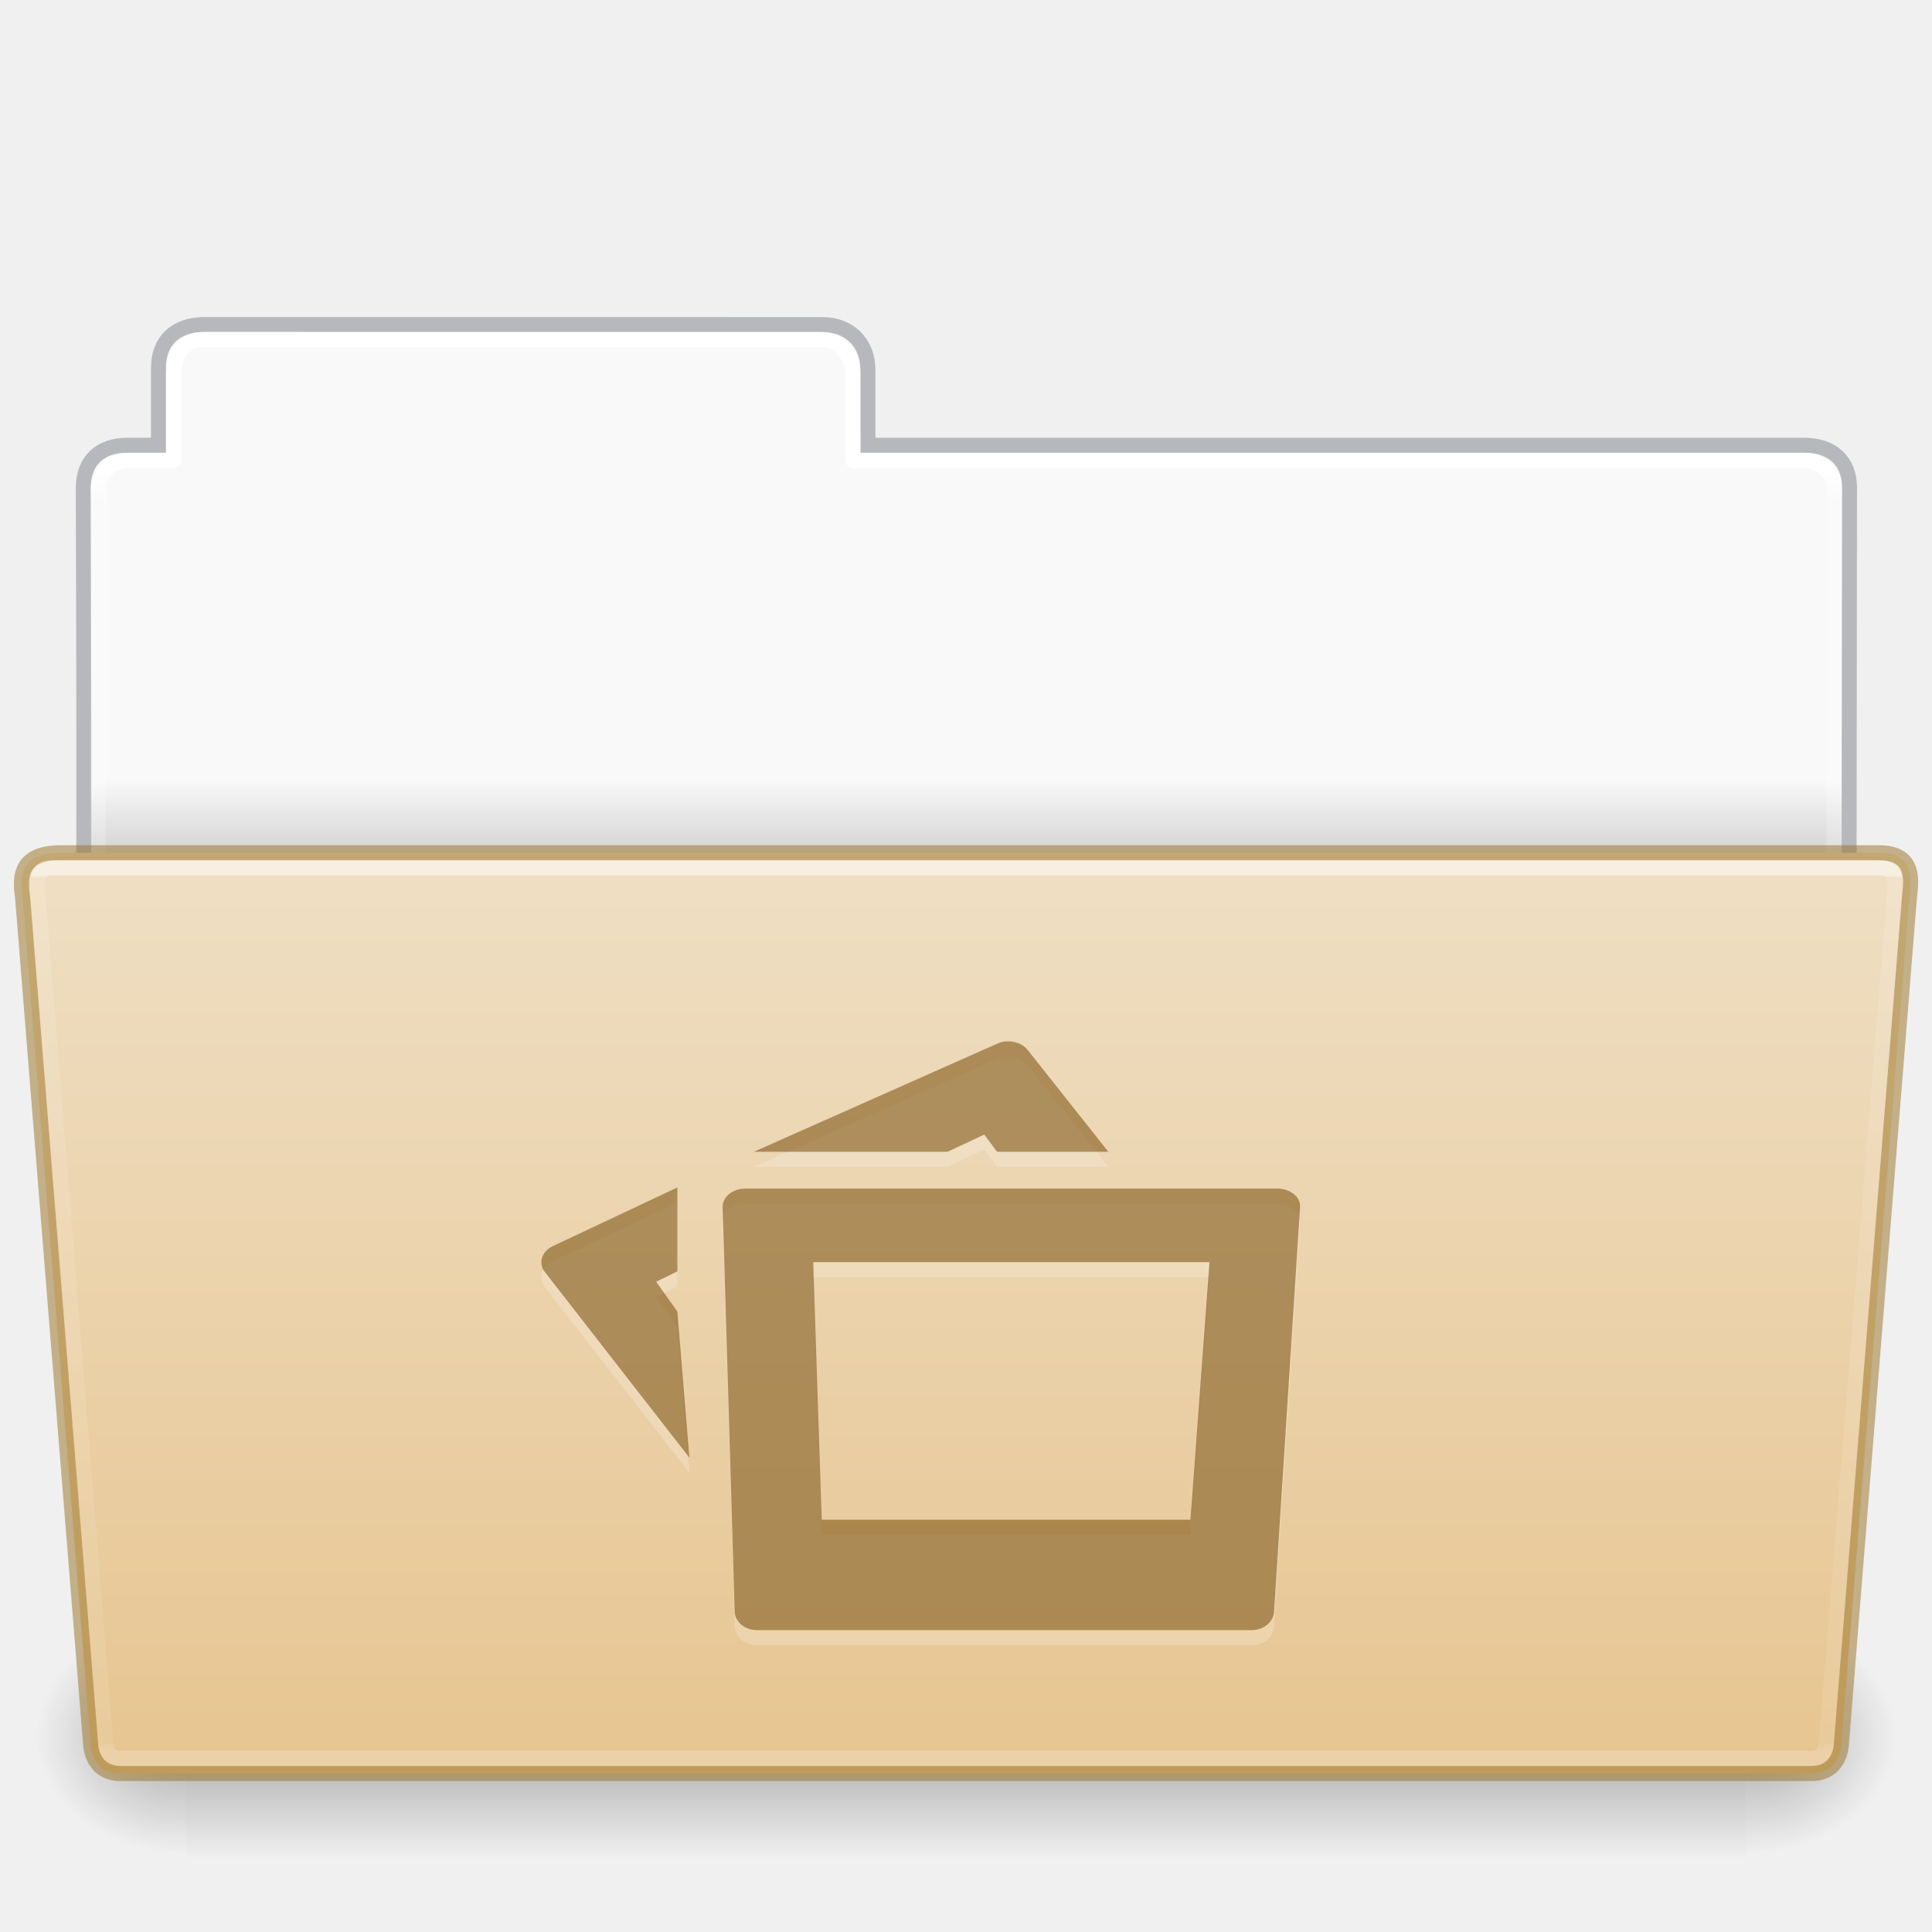
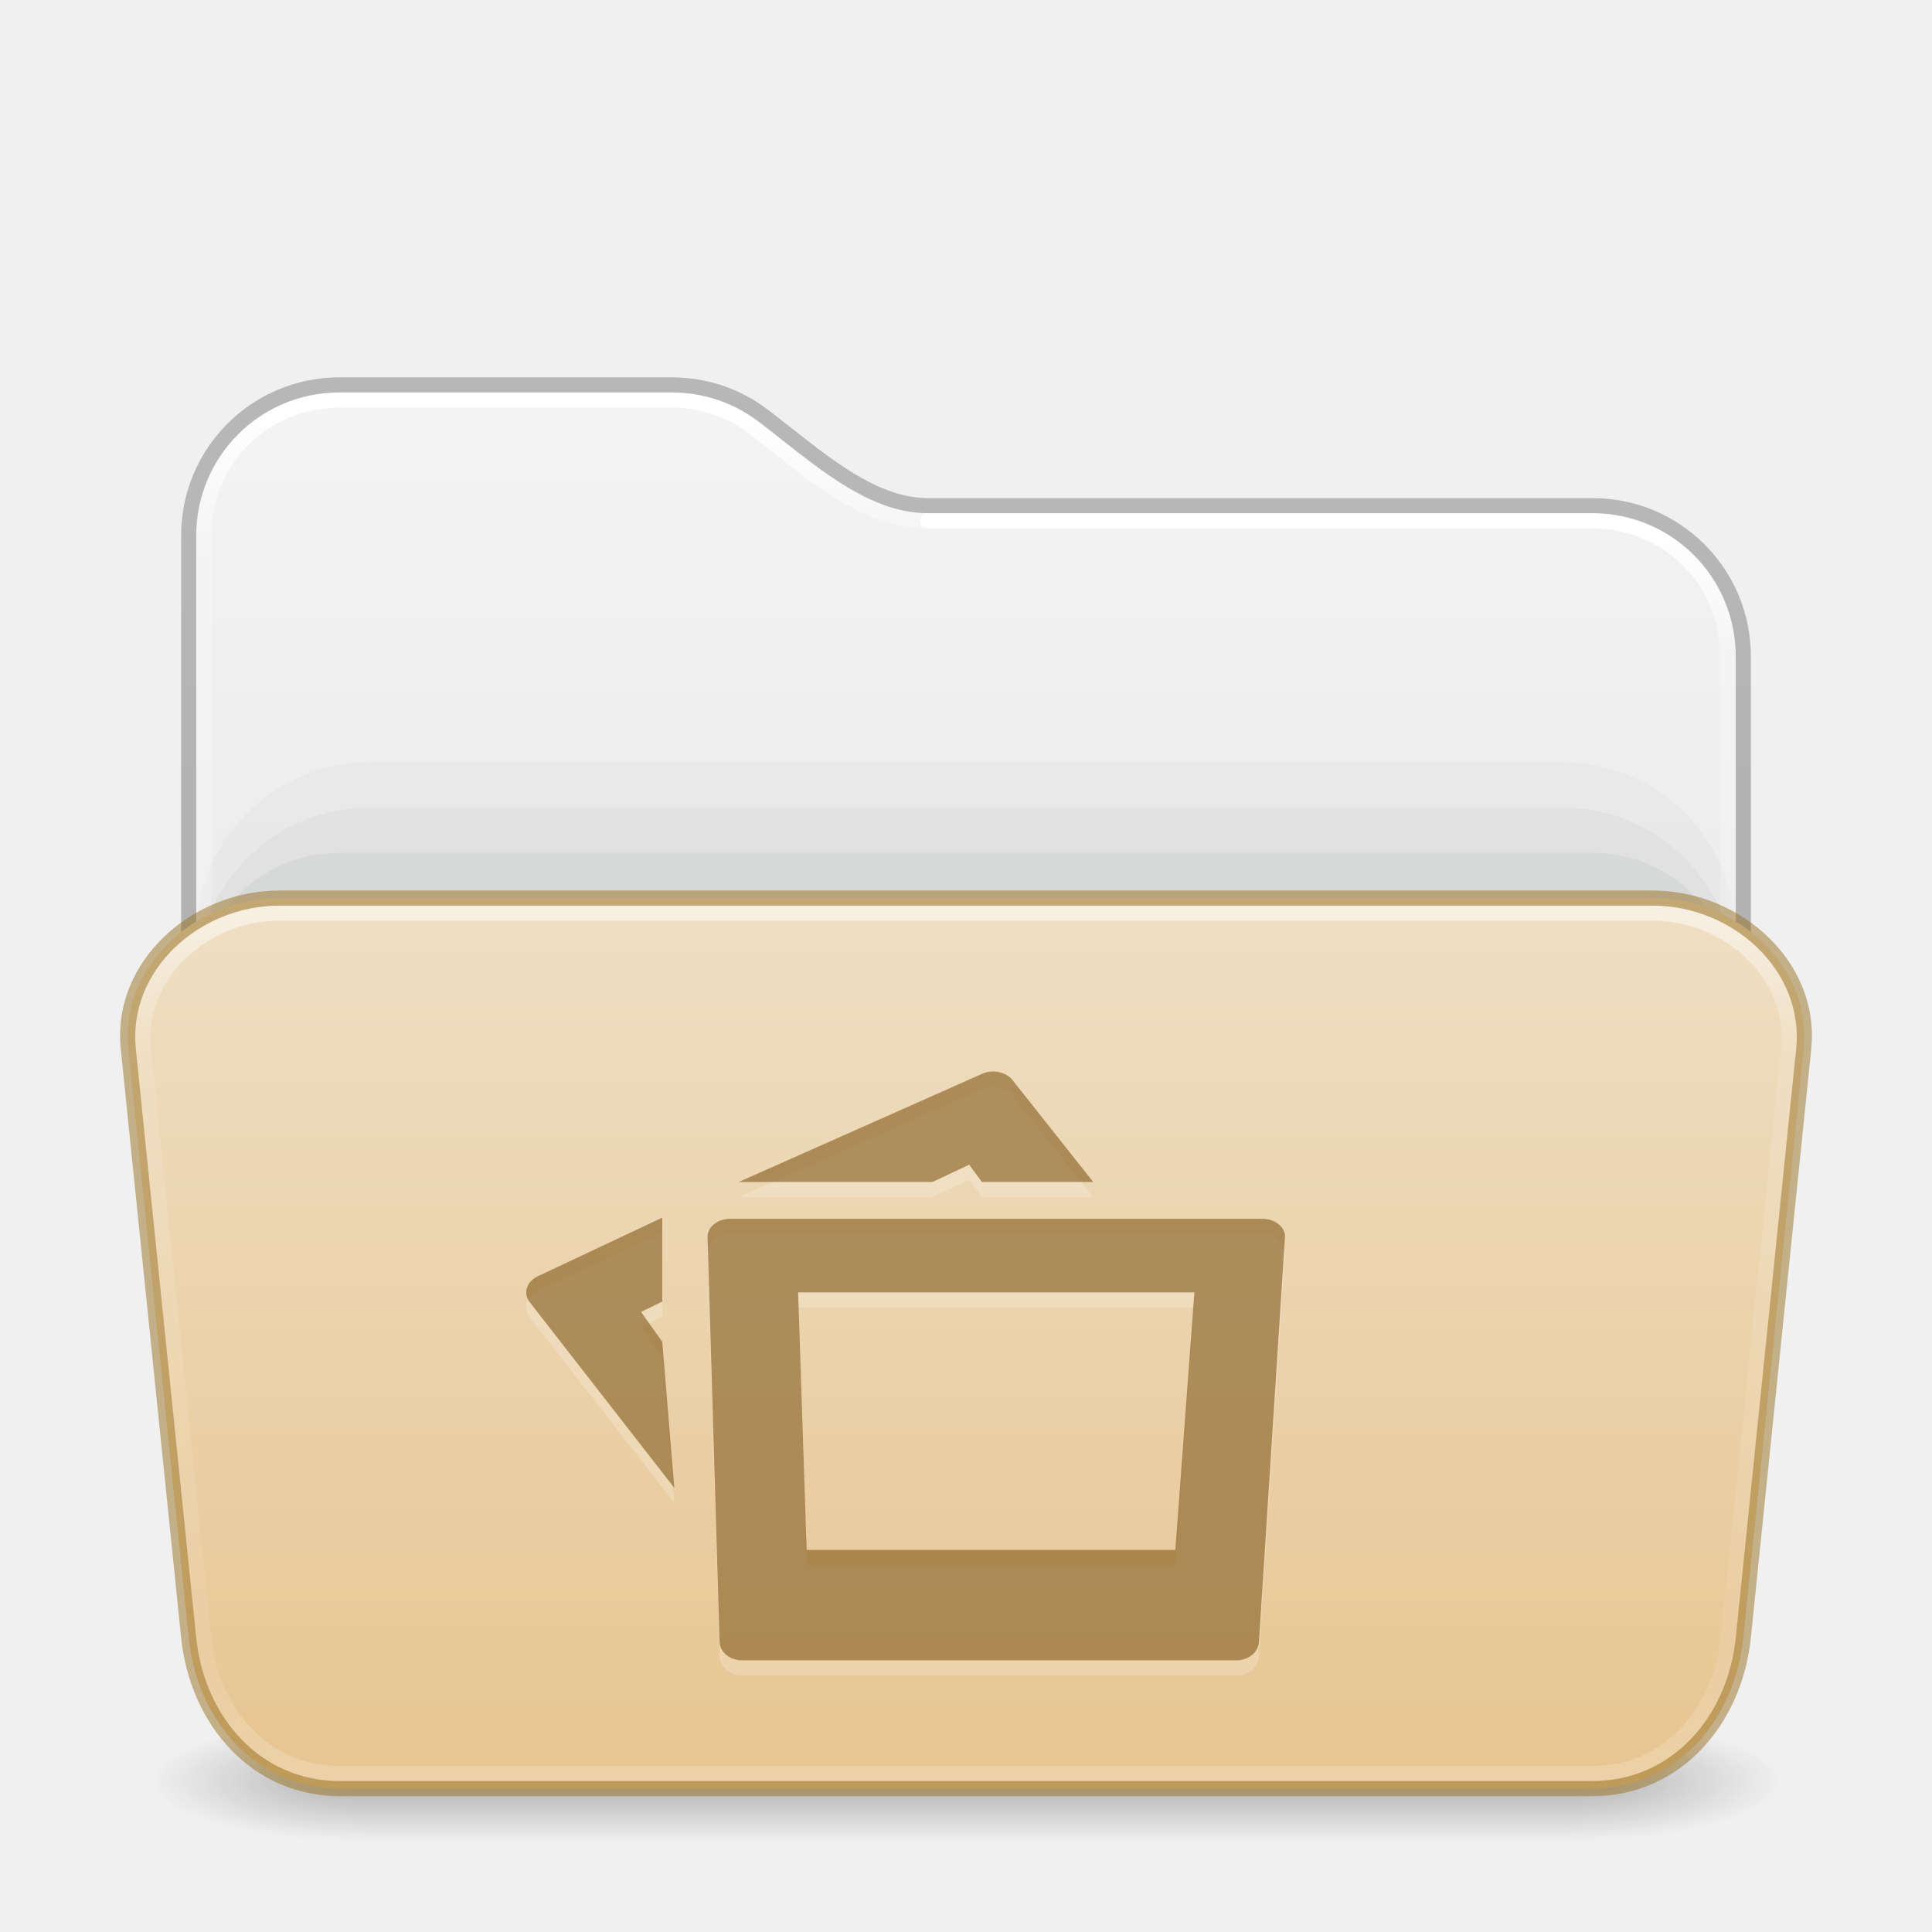
- <svg xmlns="http://www.w3.org/2000/svg" xmlns:xlink="http://www.w3.org/1999/xlink" height="128" id="svg11300" style="display:inline;enable-background:new" version="1.0" viewBox="0 0 128 128" width="128">
-   <defs id="defs3">
-     <linearGradient id="linearGradient4712">
-       <stop id="stop4708" offset="0" style="stop-color:#000000;stop-opacity:1;" />
-       <stop id="stop4710" offset="1" style="stop-color:#000000;stop-opacity:0;" />
+ <svg xmlns="http://www.w3.org/2000/svg" xmlns:xlink="http://www.w3.org/1999/xlink" id="svg4379" height="128" width="128" version="1.1" xml:space="preserve">
+   <defs id="defs4381">
+     <linearGradient id="linearGradient2029">
+       <stop offset="0" style="stop-color:#ffffff;stop-opacity:1" id="stop2021" />
+       <stop offset="0.084" style="stop-color:#ffffff;stop-opacity:0.235" id="stop2023" />
+       <stop offset="0.951" style="stop-color:#ffffff;stop-opacity:0.157" id="stop2025" />
+       <stop offset="1" style="stop-color:#ffffff;stop-opacity:0.392" id="stop2027" />
    </linearGradient>
-     <linearGradient id="34542">
-       <stop id="stop3456-4-9-38-1-8" offset="0" style="stop-color:#ffffff;stop-opacity:1" />
-       <stop id="stop3458-39-80-3-5-5" offset="0.003" style="stop-color:#ffffff;stop-opacity:0.235" />
-       <stop id="stop3460-7-0-2-4-2" offset="0.99" style="stop-color:#ffffff;stop-opacity:0.157" />
-       <stop id="stop3462-0-9-8-7-2" offset="1" style="stop-color:#ffffff;stop-opacity:0.392" />
+     <linearGradient id="linearGradient2019">
+       <stop offset="0" style="stop-color:#ffffff;stop-opacity:1" id="stop2011" />
+       <stop offset="0.092" style="stop-color:#ffffff;stop-opacity:0.235" id="stop2013" />
+       <stop offset="0.951" style="stop-color:#ffffff;stop-opacity:0.157" id="stop2015" />
+       <stop offset="1" style="stop-color:#ffffff;stop-opacity:0.392" id="stop2017" />
    </linearGradient>
-     <linearGradient id="50485">
-       <stop id="stop2667-18" offset="0" style="stop-color:#000000;stop-opacity:0" />
-       <stop id="stop2669-9" offset="0.5" style="stop-color:#000000;stop-opacity:1" />
-       <stop id="stop2671-33" offset="1" style="stop-color:#000000;stop-opacity:0" />
+     <linearGradient gradientTransform="matrix(2.730575,0,0,2.72973,-1.533788,11.47085)" gradientUnits="userSpaceOnUse" xlink:href="#linearGradient2029" id="linearGradient3159" y2="42.888" x2="9.465" y1="5.695" x1="9.465" />
+     <linearGradient id="linearGradient3924-776">
+       <stop offset="0" style="stop-color:#ffffff;stop-opacity:1" id="stop3124" />
+       <stop offset="0.152" style="stop-color:#ffffff;stop-opacity:0.235" id="stop3126" />
+       <stop offset="0.848" style="stop-color:#ffffff;stop-opacity:0.157" id="stop3128" />
+       <stop offset="1" style="stop-color:#ffffff;stop-opacity:0.392" id="stop3130" />
    </linearGradient>
-     <linearGradient id="46464">
-       <stop id="stop4648-8-0-3-6" offset="0" style="stop-color:#f9f9f9;stop-opacity:1" />
-       <stop id="stop4650-1-7-3-4" offset="1" style="stop-color:#d8d8d8;stop-opacity:1" />
+     <linearGradient id="linearGradient3104-6">
+       <stop offset="0" style="stop-color:#000000;stop-opacity:0.318" id="stop3106-3" />
+       <stop offset="1" style="stop-color:#000000;stop-opacity:0.24" id="stop3108-9" />
    </linearGradient>
-     <linearGradient gradientTransform="matrix(0.214004,0,0,0.06588235,-13.34714,82.99431)" gradientUnits="userSpaceOnUse" xlink:href="#50485" id="linearGradient22546" x1="302.857" x2="302.857" y1="366.648" y2="609.505" />
-     <radialGradient cx="605.714" cy="486.648" fx="605.714" fy="486.648" gradientTransform="matrix(0.08300137,0,0,0.06588235,65.64502,82.99431)" gradientUnits="userSpaceOnUse" xlink:href="#linearGradient4712" id="radialGradient22548" r="117.143" />
-     <radialGradient cx="605.714" cy="486.648" fx="605.714" fy="486.648" gradientTransform="matrix(-0.08300135,0,0,0.06588235,62.35497,82.99431)" gradientUnits="userSpaceOnUse" xlink:href="#linearGradient4712" id="radialGradient22550" r="117.143" />
-     <linearGradient gradientTransform="matrix(2.761905,0,0,2.761905,-142.9795,-2.644346)" gradientUnits="userSpaceOnUse" xlink:href="#46464" id="linearGradient29482" x1="63.412" x2="63.412" y1="19.664" y2="21.216" />
-     <linearGradient gradientTransform="matrix(1.783712,0,0,1.735844,8.24151,77.15025)" gradientUnits="userSpaceOnUse" xlink:href="#34542" id="linearGradient4242" x1="27.335" x2="27.335" y1="-11.032" y2="22.381" />
-     <linearGradient gradientTransform="matrix(2.665841,0,0,2.646908,-143.3328,-1.049883)" gradientUnits="userSpaceOnUse" xlink:href="#linearGradient9235" id="linearGradient5873" y2="44.261" x2="97.539" y1="12.108" x1="97.539" />
-     <linearGradient id="linearGradient9235">
-       <stop offset="0" style="stop-color:#ffffff;stop-opacity:1" id="stop9237" />
-       <stop offset="0.024" style="stop-color:#ffffff;stop-opacity:0.235" id="stop9239" />
-       <stop offset="0.979" style="stop-color:#ffffff;stop-opacity:0.157" id="stop9241" />
-       <stop offset="1" style="stop-color:#ffffff;stop-opacity:0.392" id="stop9243" />
+     <linearGradient xlink:href="#linearGradient3600-9-51" id="linearGradient1512" gradientUnits="userSpaceOnUse" gradientTransform="matrix(2.607912,0,0,2.508266,-128.9951,13.87973)" x1="74.839" y1="4.536" x2="74.839" y2="49.779" />
+     <linearGradient id="linearGradient3600-9-51">
+       <stop offset="0" style="stop-color:#f4f4f4;stop-opacity:1" id="stop3602-0-0" />
+       <stop offset="1" style="stop-color:#dbdbdb;stop-opacity:1" id="stop3604-9-04" />
    </linearGradient>
+     <linearGradient xlink:href="#linearGradient3924-776" id="linearGradient657" gradientUnits="userSpaceOnUse" gradientTransform="matrix(2.72973,0,0,1.486486,-1.513512,54.32433)" x1="24" y1="4.489" x2="24" y2="42.166" />
+     <linearGradient xlink:href="#linearGradient3104-6" id="linearGradient1534" gradientUnits="userSpaceOnUse" gradientTransform="matrix(0.8074969,0,0,0.8947171,-120.875,44.35212)" x1="225.287" y1="103.372" x2="225.287" y2="-12.009" />
+     <linearGradient xlink:href="#linearGradient2019" id="linearGradient2006" gradientUnits="userSpaceOnUse" gradientTransform="matrix(2.730575,0,0,2.72973,-1.533788,11.47085)" x1="36.753" y1="8.629" x2="36.753" y2="42.731" />
+     <linearGradient y2="141.487" x2="87.027" y1="-36.852" x1="87.027" gradientTransform="matrix(0.5041322,0,0,0.330824,-7.512292,71.68979)" gradientUnits="userSpaceOnUse" id="linearGradient1004" xlink:href="#linearGradient4632-0-6-4-4-4" />
    <linearGradient id="linearGradient4632-0-6-4-4-4">
      <stop offset="0" style="stop-color:#efdfc4;stop-opacity:1" id="stop4634-4-4-7-4" />
      <stop offset="1" style="stop-color:#e7c591;stop-opacity:1" id="stop4636-3-1-5-9" />
    </linearGradient>
-     <linearGradient y2="130.485" x2="413.606" y1="8.127" x1="413.606" gradientTransform="matrix(0.5041322,0,0,0.4933339,-142.292,52.5406)" gradientUnits="userSpaceOnUse" id="linearGradient997" xlink:href="#linearGradient4632-0-6-4-4-4" />
+     <radialGradient gradientTransform="matrix(2.003784,0,0,1.4,27.98813,-17.4)" gradientUnits="userSpaceOnUse" xlink:href="#linearGradient3688-166-749-5" id="radialGradient2455-1-3" fy="43.5" fx="4.993" r="2.5" cy="43.5" cx="4.993" />
+     <linearGradient id="linearGradient3688-166-749-5">
+       <stop offset="0" style="stop-color:#181818;stop-opacity:1" id="stop2883-0" />
+       <stop offset="1" style="stop-color:#181818;stop-opacity:0" id="stop2885-5" />
+     </linearGradient>
+     <radialGradient gradientTransform="matrix(2.003784,0,0,1.4,-20.01187,-104.4)" gradientUnits="userSpaceOnUse" xlink:href="#linearGradient3688-166-749-5" id="radialGradient2457-5-2" fy="43.5" fx="4.993" r="2.5" cy="43.5" cx="4.993" />
+     <linearGradient gradientUnits="userSpaceOnUse" xlink:href="#linearGradient3702-501-757-0" id="linearGradient2459-7" y2="39.999" x2="25.058" y1="47.028" x1="25.058" />
+     <linearGradient id="linearGradient3702-501-757-0">
+       <stop offset="0" style="stop-color:#181818;stop-opacity:0" id="stop2895-0" />
+       <stop offset="0.5" style="stop-color:#181818;stop-opacity:1" id="stop2897-2" />
+       <stop offset="1" style="stop-color:#181818;stop-opacity:0" id="stop2899-6" />
+     </linearGradient>
  </defs>
-   <path style="color:#000000;display:inline;overflow:visible;visibility:visible;fill:url(#linearGradient29482);fill-opacity:1;fill-rule:nonzero;stroke:none;stroke-width:1;marker:none;enable-background:accumulate" id="rect8678-4-5" d="m 12.837,22.031 c -1.108,-9e-5 -1.837,1.074 -1.837,2.182 L 11,30 H 8 c -1.108,0 -2,0.892 -2,2 v 31 h 116 l 0.036,-31 c 10e-4,-1.108 -0.892,-2 -2,-2 L 57,30 56.95,24.035 c -0.009,-1.108 -0.892,-2 -2,-2 z" />
-   <path style="color:#000000;display:inline;overflow:visible;visibility:visible;opacity:0.5;fill:none;stroke:#7e8087;stroke-width:0.992;stroke-linecap:square;stroke-linejoin:miter;stroke-miterlimit:4;stroke-dasharray:none;stroke-dashoffset:0;stroke-opacity:1;marker:none;enable-background:accumulate;font-variant-east_asian:normal;vector-effect:none;fill-opacity:1" id="path3468-0" d="m 13.5,21.5 c -1.878,0.021 -3,1.096 -3,2.854 l -2e-5,5.146 c -0.961,0 -1.477,-0.003 -2.104,0 -1.679,0.008 -2.878,0.945 -2.878,2.833 C 5.612,59.831 5.5,63.5 5.5,63.5 h 117 l 0.036,-31.195 c 0.002,-1.758 -1.158,-2.826 -3.036,-2.805 h -62 v -5.017 c 0,-1.758 -1.237,-2.979 -2.998,-2.979 L 13.5,21.5 Z" />
-   <path style="color:#000000;display:inline;overflow:visible;visibility:visible;opacity:1;fill:none;stroke:url(#linearGradient5873);stroke-width:1;stroke-linecap:round;stroke-linejoin:round;stroke-miterlimit:4;stroke-dasharray:none;stroke-dashoffset:0;stroke-opacity:1;marker:none;enable-background:accumulate;font-variant-east_asian:normal;vector-effect:none;fill-opacity:1" id="rect8678-8" d="m 13.337,22.5 c -1.108,-10e-5 -1.837,1.074 -1.837,2.182 l -2e-5,5.819 h -3 c -1.108,0 -2,0.892 -2,2 l 2e-5,30 h 115 l 0.036,-30 c 0.001,-1.108 -0.892,-2 -2,-2 L 56.5,30.5 l 2e-5,-5.818 c 0,-1.108 -0.942,-2.178 -2.05,-2.178 z" />
-   <rect y="107.15" x="12.333" width="103.333" style="display:inline;overflow:visible;visibility:visible;opacity:0.3;fill:url(#linearGradient22546);fill-opacity:1;fill-rule:nonzero;stroke:none;stroke-width:0.997;marker:none" id="rect22540" height="16" />
-   <path style="display:inline;overflow:visible;visibility:visible;opacity:0.3;fill:url(#radialGradient22548);fill-opacity:1;fill-rule:nonzero;stroke:none;stroke-width:0.997;marker:none" id="path22542" d="m 115.667,107.15 c 0,0 0,15.999 0,15.999 4.274,0.03 10.333,-3.585 10.333,-8.001 0,-4.416 -4.77,-7.999 -10.333,-7.999 z" />
-   <path style="display:inline;overflow:visible;visibility:visible;opacity:0.3;fill:url(#radialGradient22550);fill-opacity:1;fill-rule:nonzero;stroke:none;stroke-width:0.997;marker:none" id="path22544" d="m 12.333,107.15 c 0,0 0,15.999 0,15.999 C 8.059,123.18 2,119.565 2,115.149 c 0,-4.416 4.77,-7.999 10.333,-7.999 z" />
-   <path style="color:#000000;display:inline;overflow:visible;visibility:visible;fill:url(#linearGradient997);fill-opacity:1;fill-rule:nonzero;stroke:#987124;stroke-width:1;stroke-miterlimit:4;stroke-dasharray:none;stroke-opacity:0.498;marker:none;enable-background:accumulate;font-variant-east_asian:normal;opacity:1;vector-effect:none;stroke-linecap:butt;stroke-linejoin:miter;stroke-dashoffset:0" id="path4232" d="M 1.5,59.5 6,115.5 c 0,0 0,2 2,2 h 111.999 c 2.001,0 2.001,-2 2.001,-2 l 4.5,-56 c 0.097,-0.999 0.5,-3 -2,-3 H 4 c -3,0 -2.614,2.023 -2.5,3 z" />
-   <path style="color:#000000;display:inline;overflow:visible;visibility:visible;opacity:0.5;fill:none;stroke:url(#linearGradient4242);stroke-width:1;stroke-linecap:round;stroke-linejoin:miter;stroke-miterlimit:4;stroke-dasharray:none;stroke-dashoffset:0;stroke-opacity:1;marker:none;enable-background:accumulate" id="path4234" d="M 2.539,59.641 7,115.5 c 0,0 0,1 1,1 h 112 c 1,0 1,-1 1,-1 l 4.5,-56 c 0.154,-1.595 0,-2 -1,-2 H 4.041 c -1.041,0 -1.81,-0.225 -1.503,2.141 z" />
-   <path d="m 66.619,69.997 c -0.192,0.018 -0.383,0.068 -0.562,0.152 l -16.116,7.161 h 12.834 l 2.438,-1.143 0.844,1.143 h 7.374 l -5.311,-6.704 c -0.312,-0.439 -0.92,-0.668 -1.5,-0.609 z m -21.741,9.675 -8.25,3.885 c -0.72,0.338 -0.978,1.091 -0.562,1.676 l 9.608,12.341 -0.796,-9.675 -1.406,-1.981 1.406,-0.686 z m 4.5,0.076 c -0.831,0 -1.52,0.544 -1.5,1.219 l 0.796,26.815 c 0.03,0.675 0.669,1.219 1.5,1.219 h 32.735 c 0.831,0 1.457,-0.545 1.5,-1.219 l 1.724,-26.815 c 0.042,-0.674 -0.669,-1.219 -1.5,-1.219 z m 4.5,4.875 H 80.132 L 78.871,101.687 H 54.442 Z" id="path13349" style="color:#000000;display:inline;overflow:visible;visibility:visible;opacity:0.2;fill:#ffffff;fill-opacity:1;fill-rule:nonzero;stroke:none;stroke-width:1.7;marker:none;enable-background:accumulate" />
-   <path d="m 66.619,68.997 c -0.192,0.018 -0.383,0.068 -0.562,0.152 l -16.116,7.161 h 12.834 l 2.438,-1.143 0.844,1.143 h 7.374 l -5.311,-6.704 c -0.312,-0.439 -0.92,-0.668 -1.5,-0.609 z m -21.741,9.675 -8.25,3.885 c -0.72,0.338 -0.978,1.091 -0.562,1.676 l 9.608,12.341 -0.796,-9.675 -1.406,-1.981 1.406,-0.686 z m 4.5,0.076 c -0.831,0 -1.52,0.544 -1.5,1.219 l 0.796,26.815 c 0.03,0.675 0.669,1.219 1.5,1.219 h 32.735 c 0.831,0 1.457,-0.545 1.5,-1.219 l 1.724,-26.815 c 0.042,-0.674 -0.669,-1.219 -1.5,-1.219 z m 4.5,4.875 H 80.132 L 78.871,100.687 H 54.442 Z" id="path13326" style="color:#000000;display:inline;overflow:visible;visibility:visible;opacity:0.6;fill:#7e5514;fill-opacity:0.971;fill-rule:nonzero;stroke:none;stroke-width:1;marker:none;enable-background:accumulate;font-variant-east_asian:normal;vector-effect:none;stroke-linecap:butt;stroke-linejoin:miter;stroke-miterlimit:4;stroke-dasharray:none;stroke-dashoffset:0;stroke-opacity:0.498" />
+   <g transform="matrix(2.842105,0,0,1.142857,-4.210526,68.28572)" id="g3712" style="opacity:1;stroke-width:0.791">
+     <rect width="5" height="7" x="38" y="40" id="rect2801" style="opacity:0.3;fill:url(#radialGradient2455-1-3);fill-opacity:1;stroke:none;stroke-width:0.722" />
+     <rect width="5" height="7" x="-10" y="-47" transform="scale(-1)" id="rect3696" style="opacity:0.3;fill:url(#radialGradient2457-5-2);fill-opacity:1;stroke:none;stroke-width:0.722" />
+     <rect width="28" height="7" x="10" y="40" id="rect3700" style="opacity:0.3;fill:url(#linearGradient2459-7);fill-opacity:1;stroke:none;stroke-width:0.722" />
+   </g>
+   <path id="rect5505-21-6-9-6" style="color:#000000;font-variation-settings:normal;display:inline;overflow:visible;visibility:visible;opacity:1;vector-effect:none;fill:url(#linearGradient1512);fill-opacity:1;stroke:none;stroke-width:1;stroke-linecap:butt;stroke-linejoin:miter;stroke-miterlimit:4;stroke-dasharray:none;stroke-dashoffset:0;stroke-opacity:1;-inkscape-stroke:none;marker:none;enable-background:accumulate;stop-color:#000000;stop-opacity:1" d="m 22.494,26 c -5.268,0 -9.494,4.226 -9.494,9.494 V 70 H 115 V 43.494 C 115,38.226 110.774,34 105.506,34 H 61.473 C 57.291,34 53.715,30.571 50.256,27.936 48.661,26.72 46.669,26 44.496,26 Z" />
+   <rect style="color:#000000;font-variation-settings:normal;display:inline;overflow:visible;visibility:visible;vector-effect:none;fill:#555761;fill-opacity:0.03;fill-rule:nonzero;stroke:none;stroke-width:1;stroke-linecap:butt;stroke-linejoin:miter;stroke-miterlimit:4;stroke-dasharray:none;stroke-dashoffset:0;stroke-opacity:0.5;-inkscape-stroke:none;marker:none;enable-background:accumulate;stop-color:#000000" id="rect2200" y="50.5" x="13" ry="11.5" rx="11.5" height="53" width="102" />
+   <rect style="color:#000000;font-variation-settings:normal;display:inline;overflow:visible;visibility:visible;vector-effect:none;fill:#555761;fill-opacity:0.05;fill-rule:nonzero;stroke:none;stroke-width:1;stroke-linecap:butt;stroke-linejoin:miter;stroke-miterlimit:4;stroke-dasharray:none;stroke-dashoffset:0;stroke-opacity:0.498;-inkscape-stroke:none;marker:none;enable-background:accumulate;stop-color:#000000" id="rect973" y="53.5" x="13" ry="11.5" rx="11.5" height="53" width="102" />
+   <rect style="color:#000000;font-variation-settings:normal;display:inline;overflow:visible;visibility:visible;vector-effect:none;fill:#555761;fill-opacity:0.07;fill-rule:nonzero;stroke:none;stroke-width:1;stroke-linecap:butt;stroke-linejoin:miter;stroke-miterlimit:4;stroke-dasharray:none;stroke-dashoffset:0;stroke-opacity:0.498;-inkscape-stroke:none;marker:none;enable-background:accumulate;stop-color:#000000" id="rect3772" y="56.5" x="13" ry="9.5" rx="9.5" height="53" width="102" />
+   <g id="layer4-0" transform="matrix(0.9047486,0,0,0.9047486,-702.2253,-649.0761)" />
+   <g id="layer4-0-7" transform="matrix(0.9047486,0,0,0.9047486,-702.2253,-641.8382)" />
+   <g id="layer1-3" transform="matrix(0.9047486,0,0,0.9047486,-205.5183,26.98099)" />
+   <path id="rect5505-21-6-9-6-9" style="color:#000000;font-variation-settings:normal;display:inline;overflow:visible;visibility:visible;opacity:1;vector-effect:none;fill:none;fill-opacity:1;stroke:url(#linearGradient3159);stroke-width:1;stroke-linecap:round;stroke-linejoin:round;stroke-miterlimit:4;stroke-dasharray:none;stroke-dashoffset:0;stroke-opacity:1;-inkscape-stroke:none;marker:none;enable-background:accumulate;stop-color:#000000;stop-opacity:1" d="m 61.473,34.502 c -4.465,0 -8.108,-3.563 -11.533,-6.172 -1.509,-1.149 -3.39,-1.83 -5.449,-1.83 H 22.48 C 17.486,26.5 13.5,30.486 13.5,35.478 V 71" />
+   <path id="rect5505-21-6-9-6-9-1" style="color:#000000;font-variation-settings:normal;display:inline;overflow:visible;visibility:visible;vector-effect:none;fill:none;fill-opacity:1;stroke:url(#linearGradient2006);stroke-width:1;stroke-linecap:round;stroke-linejoin:round;stroke-miterlimit:4;stroke-dasharray:none;stroke-dashoffset:0;stroke-opacity:1;-inkscape-stroke:none;marker:none;enable-background:accumulate;stop-color:#000000" d="M 114.469,71 V 43.478 c 0,-4.992 -3.985,-8.977 -8.978,-8.977 H 61.458" />
+   <path id="rect5505-21-6-9" style="color:#000000;font-variation-settings:normal;display:inline;overflow:visible;visibility:visible;vector-effect:none;fill:none;fill-opacity:1;stroke:url(#linearGradient1534);stroke-width:1;stroke-linecap:butt;stroke-linejoin:round;stroke-miterlimit:4;stroke-dasharray:none;stroke-dashoffset:0;stroke-opacity:1;-inkscape-stroke:none;marker:none;enable-background:accumulate;stop-color:#000000" d="M 115.5,70 V 43.5 c 0,-5.54 -4.46,-10 -10,-10 H 61.473 c -3.894,0 -7.417,-3.303 -10.906,-5.961 C 48.886,26.259 46.785,25.5 44.5,25.5 h -22 c -5.54,0 -10,4.46 -10,10 V 70" />
+   <path id="rect5379" style="display:inline;overflow:visible;opacity:1;vector-effect:none;fill:url(#linearGradient1004);stroke-width:1;stroke-opacity:0.5;marker:none;enable-background:accumulate;stop-color:#000000;stop-opacity:1" d="m 18.5,59.5 h 91 c 5.54,0 10.565,4.489 10,10 l -4,39 c -0.565,5.511 -4.46,10 -10,10 h -83 c -5.54,0 -9.435,-4.489 -10,-10 l -4,-39 c -0.565,-5.511 4.46,-10 10,-10 z" />
+   <path style="color:#000000;opacity:0.5;fill:url(#linearGradient657);stroke-linecap:round;stroke-linejoin:round;-inkscape-stroke:none" d="M 18.5,60 C 13.246,60 8.464,64.273 9,69.5 l 4,39 c 0.536,5.227 4.246,9.5 9.5,9.5 h 83 c 5.254,0 8.964,-4.273 9.5,-9.5 l 4,-39 c 0.536,-5.227 -4.246,-9.5 -9.5,-9.5 z m 0,1 h 91 c 4.718,0 8.981,3.807 8.5,8.5 l -4,39 c -0.481,4.693 -3.782,8.5 -8.5,8.5 h -83 c -4.718,0 -8.019,-3.807 -8.5,-8.5 l -4,-39 C 9.519,64.807 13.782,61 18.5,61 Z" id="rect6741-7-6" />
+   <path style="color:#000000;fill:#987124;fill-opacity:0.498;-inkscape-stroke:none" d="M 18.5,59 C 12.692,59 7.407,63.722 8,69.5 l 4,39 c 0.593,5.778 4.692,10.5 10.5,10.5 h 83 c 5.808,0 9.907,-4.722 10.5,-10.5 l 4,-39 C 120.593,63.722 115.308,59 109.5,59 Z m 0,1 h 91 c 5.272,0 10.038,4.256 9.5,9.5 l -4,39 c -0.538,5.244 -4.228,9.5 -9.5,9.5 h -83 c -5.272,0 -8.962,-4.256 -9.5,-9.5 L 9,69.5 C 8.462,64.256 13.228,60 18.5,60 Z" id="rect5385" />
+   <path d="m 65.618,71.997 c -0.192,0.018 -0.383,0.068 -0.562,0.152 l -16.116,7.161 h 12.834 l 2.438,-1.143 0.844,1.143 h 7.374 l -5.311,-6.704 c -0.312,-0.439 -0.92,-0.668 -1.5,-0.609 z m -21.741,9.675 -8.25,3.885 c -0.72,0.338 -0.978,1.091 -0.562,1.676 l 9.608,12.341 -0.796,-9.675 -1.406,-1.981 1.406,-0.686 z m 4.5,0.076 c -0.831,0 -1.52,0.544 -1.5,1.219 l 0.796,26.815 c 0.03,0.675 0.669,1.219 1.5,1.219 h 32.735 c 0.831,0 1.457,-0.545 1.5,-1.219 l 1.724,-26.815 c 0.042,-0.674 -0.669,-1.219 -1.5,-1.219 z m 4.5,4.875 h 26.254 l -1.261,17.064 h -24.428 z" id="path13349" style="color:#000000;display:inline;overflow:visible;visibility:visible;opacity:0.2;fill:#ffffff;fill-opacity:1;fill-rule:nonzero;stroke:none;stroke-width:1.7;marker:none;enable-background:accumulate" />
+   <path d="m 65.618,70.997 c -0.192,0.018 -0.383,0.068 -0.562,0.152 l -16.116,7.161 h 12.834 l 2.438,-1.143 0.844,1.143 h 7.374 l -5.311,-6.704 c -0.312,-0.439 -0.92,-0.668 -1.5,-0.609 z m -21.741,9.675 -8.25,3.885 c -0.72,0.338 -0.978,1.091 -0.562,1.676 l 9.608,12.341 -0.796,-9.675 -1.406,-1.981 1.406,-0.686 z m 4.5,0.076 c -0.831,0 -1.52,0.544 -1.5,1.219 l 0.796,26.815 c 0.03,0.675 0.669,1.219 1.5,1.219 h 32.735 c 0.831,0 1.457,-0.545 1.5,-1.219 l 1.724,-26.815 c 0.042,-0.674 -0.669,-1.219 -1.5,-1.219 z m 4.5,4.875 h 26.254 l -1.261,17.064 h -24.428 z" id="path13326" style="color:#000000;display:inline;overflow:visible;visibility:visible;opacity:0.6;vector-effect:none;fill:#7e5514;fill-opacity:0.971;fill-rule:nonzero;stroke:none;stroke-width:1;stroke-linecap:butt;stroke-linejoin:miter;stroke-miterlimit:4;stroke-dasharray:none;stroke-dashoffset:0;stroke-opacity:0.498;marker:none;enable-background:accumulate" />
</svg>
